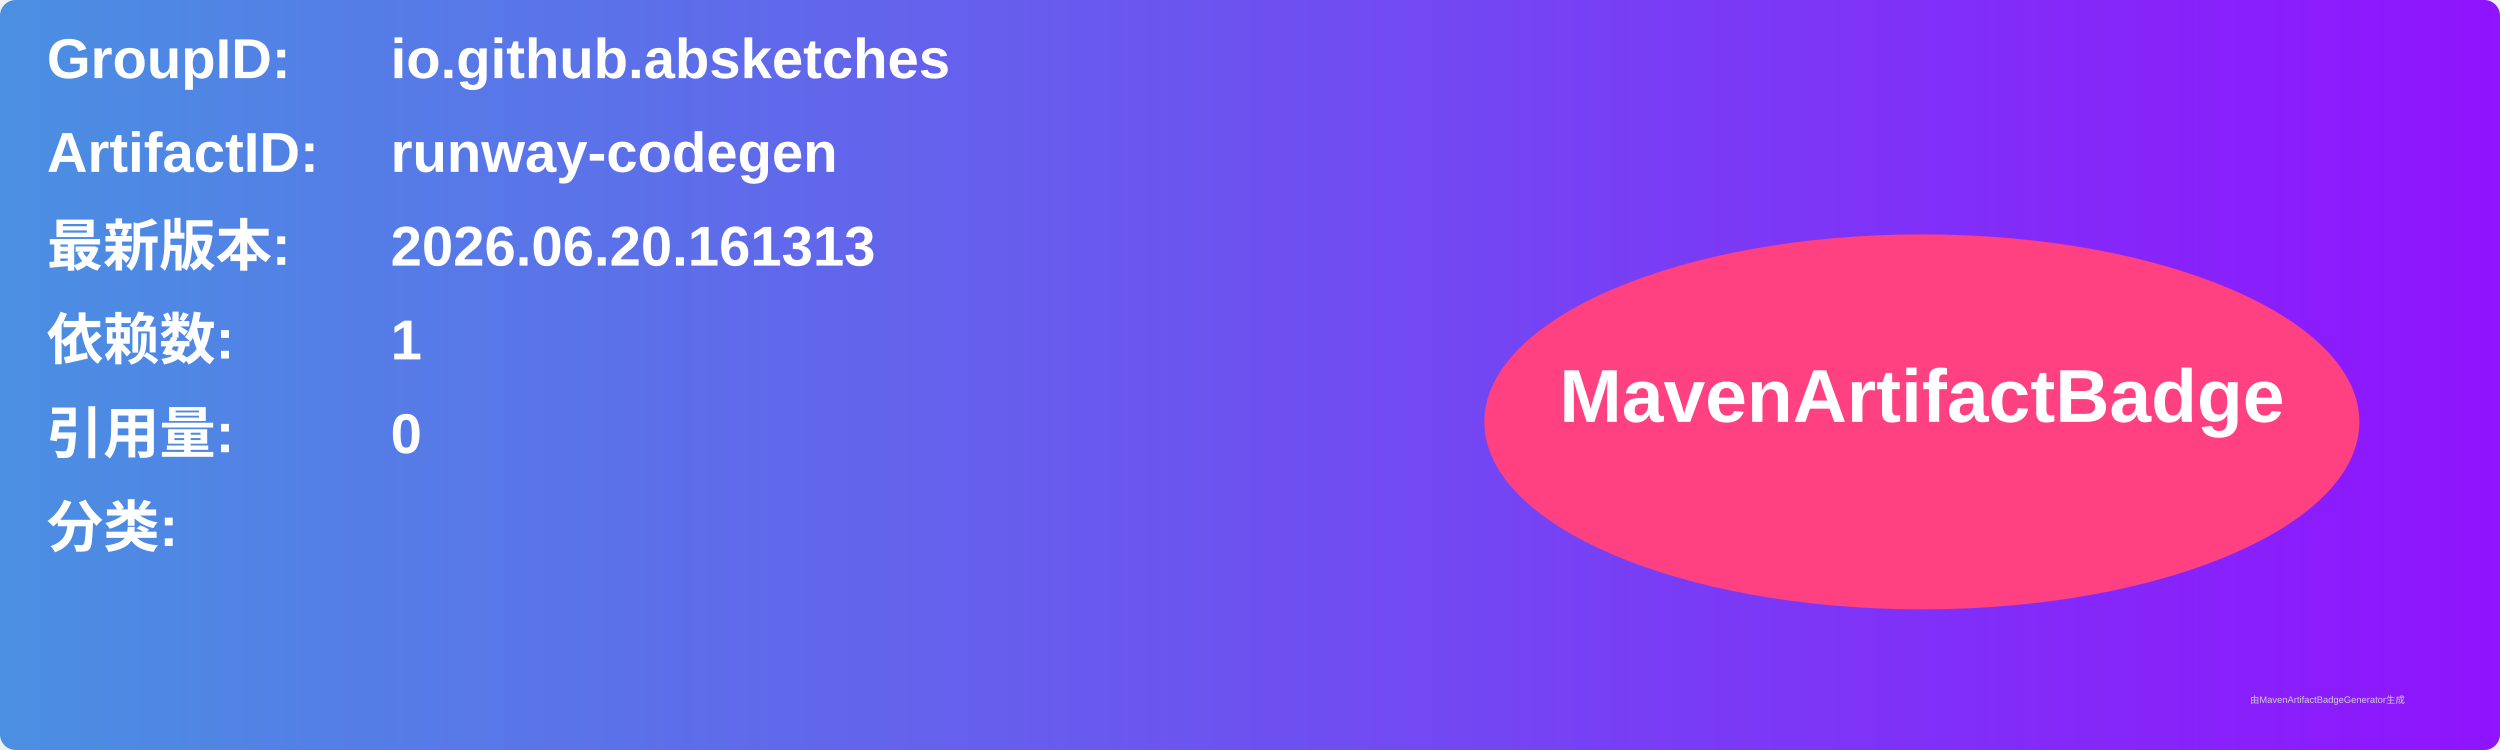
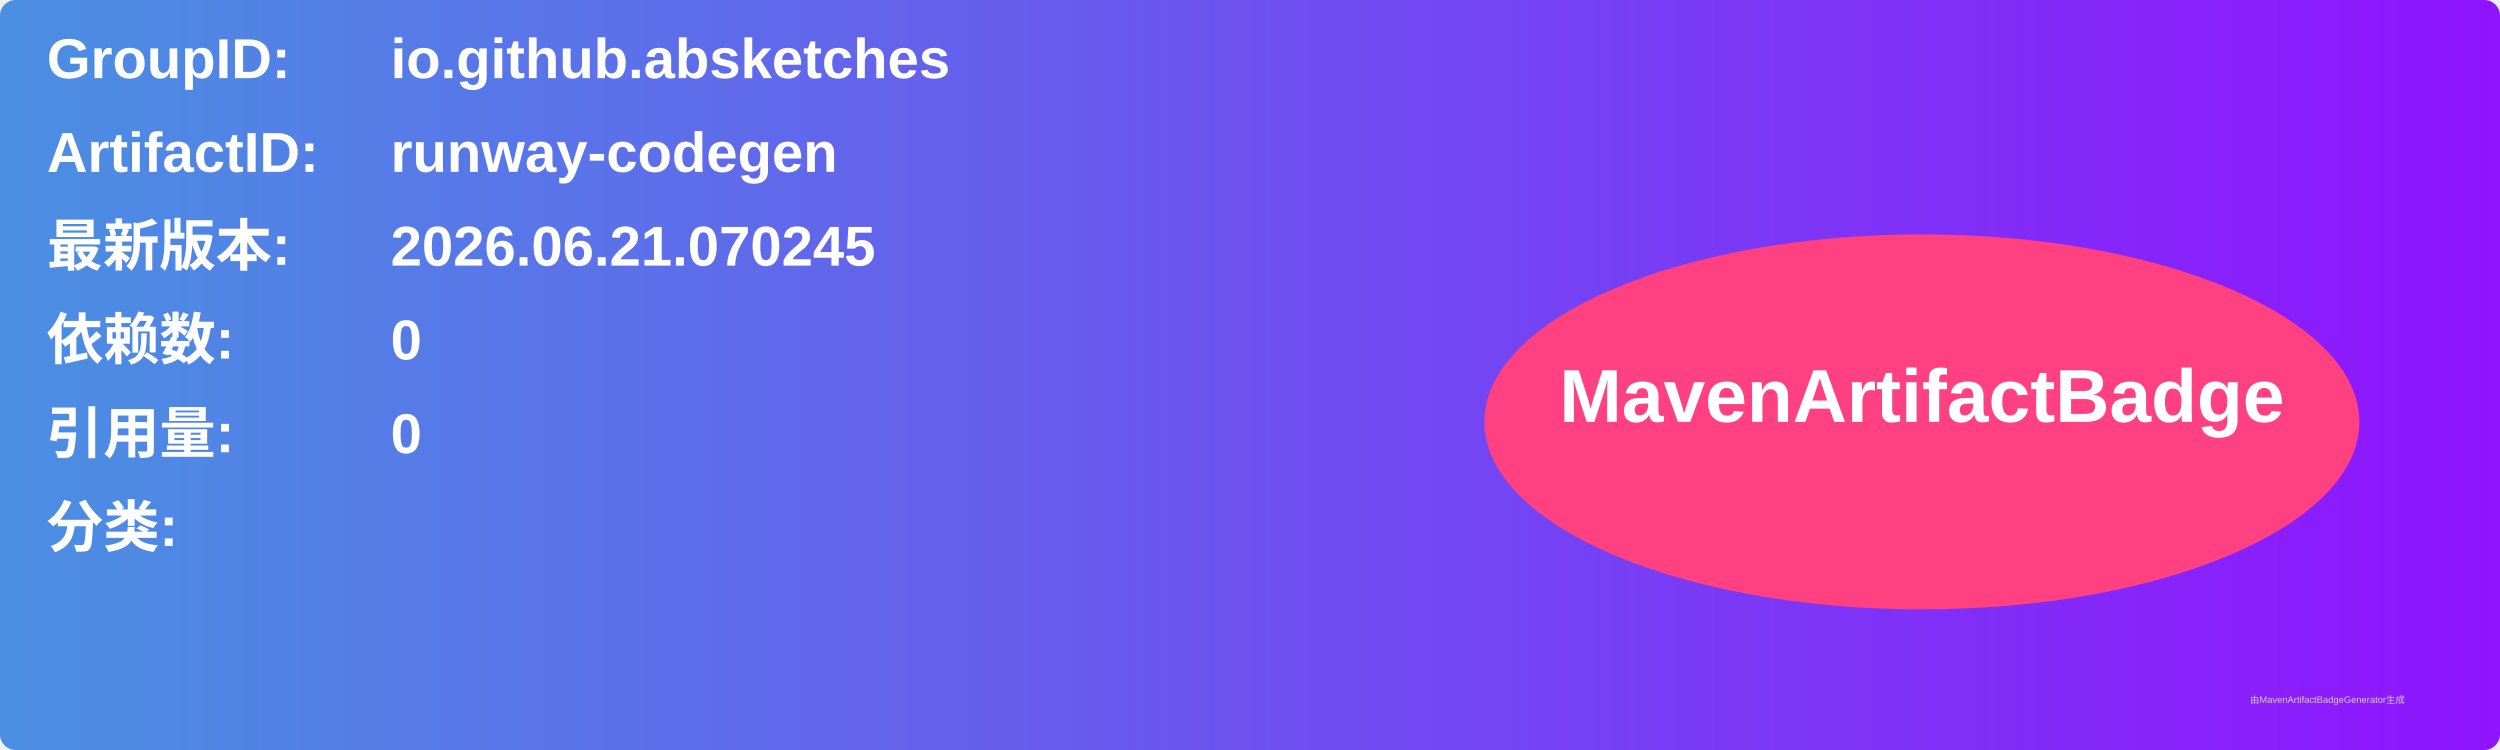
<svg xmlns="http://www.w3.org/2000/svg" width="800" height="240" viewBox="0 0 800 240">
  <linearGradient id="grad" x1="0%" y1="0%" x2="100%" y2="0%">
    <stop offset="0%" stop-color="#4a90e2" />
    <stop offset="100%" stop-color="#9013fe" />
  </linearGradient>
  <rect width="100%" height="100%" rx="5" ry="5" fill="url(#grad)" />
  <g transform="translate(15, 15)">
    <text x="0" y="10" font-family="Arial" font-size="18" fill="white" font-weight="bold" width="260">GroupID:</text>
    <text x="110" y="10" font-family="Arial" font-size="18" fill="white" font-weight="bold" width="460">io.github.absketches</text>
    <text x="0" y="40" font-family="Arial" font-size="18" fill="white" font-weight="bold" width="260">ArtifactID:</text>
    <text x="110" y="40" font-family="Arial" font-size="18" fill="white" font-weight="bold" width="460">runway-codegen</text>
    <text x="0" y="70" font-family="Arial" font-size="18" fill="white" font-weight="bold">最新版本:</text>
    <text x="110" y="70" font-family="Arial" font-size="18" fill="white" font-weight="bold">
-       <tspan font-weight="bold">2026.06.20.161313</tspan>
+       <tspan font-weight="bold">2026.06.21.070245</tspan>
    </text>
    <text x="0" y="100" font-family="Arial" font-size="18" fill="white" font-weight="bold">依赖数: </text>
    <text x="110" y="100" font-family="Arial" font-size="18" fill="white">
-       <tspan font-weight="bold">1</tspan>
+       <tspan font-weight="bold">0</tspan>
    </text>
    <text x="0" y="130" font-family="Arial" font-size="18" fill="white" font-weight="bold">引用量: </text>
    <text x="110" y="130" font-family="Arial" font-size="18" fill="white">
      <tspan font-weight="bold">0</tspan>
    </text>
    <text x="0" y="160" font-family="Arial" font-size="18" fill="white" font-weight="bold">分类:</text>
    <text x="10" y="190" font-family="Arial" font-size="10" fill="white">
      <tspan font-weight="bold" />
    </text>
    <ellipse cx="600" cy="120" rx="140" ry="60" fill="#ff4081" />
    <text x="600" y="120" text-anchor="middle" font-family="Arial" font-size="24" fill="white" font-weight="bold">MavenArtifactBadge</text>
  </g>
  <text x="720" y="225" font-family="Arial" font-size="3" fill="#d0d0d0">由MavenArtifactBadgeGenerator生成</text>
</svg>
